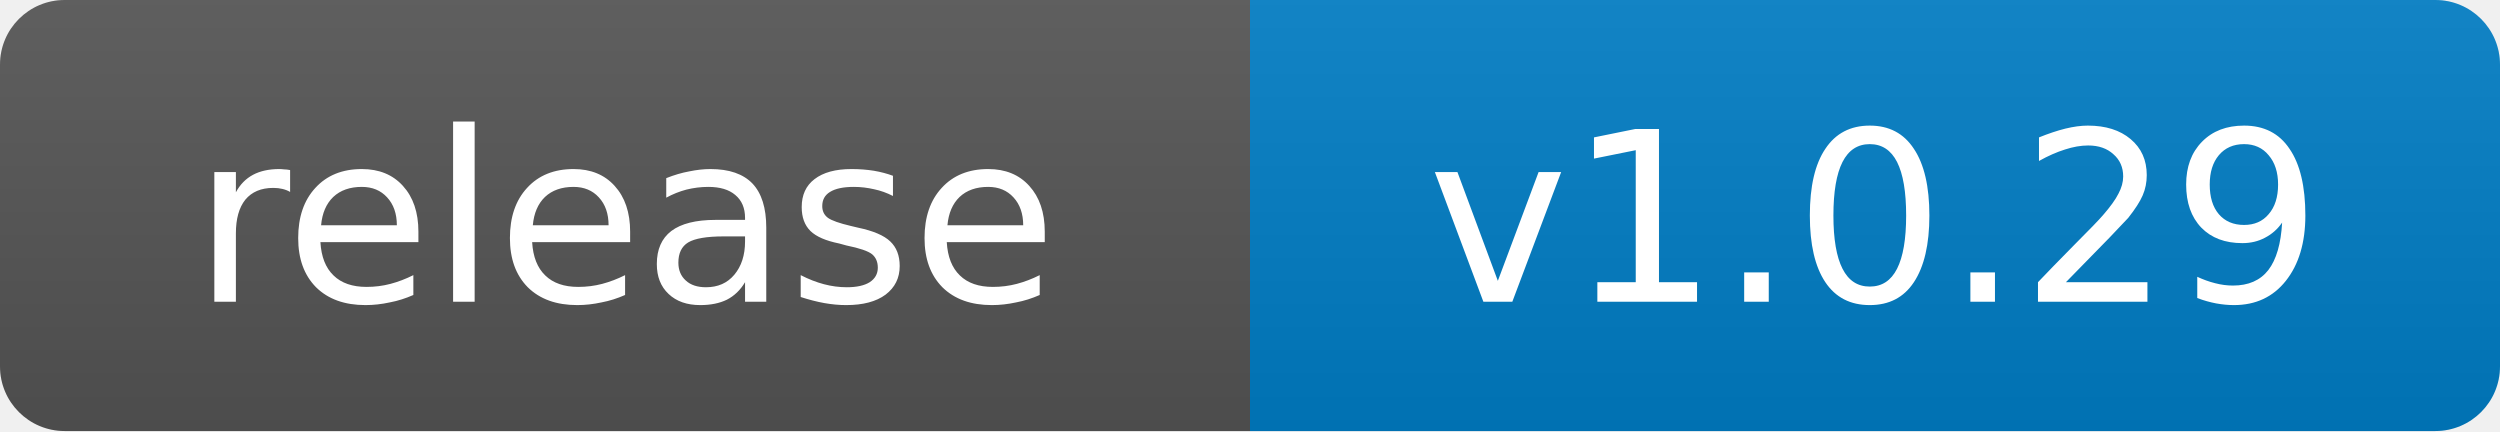
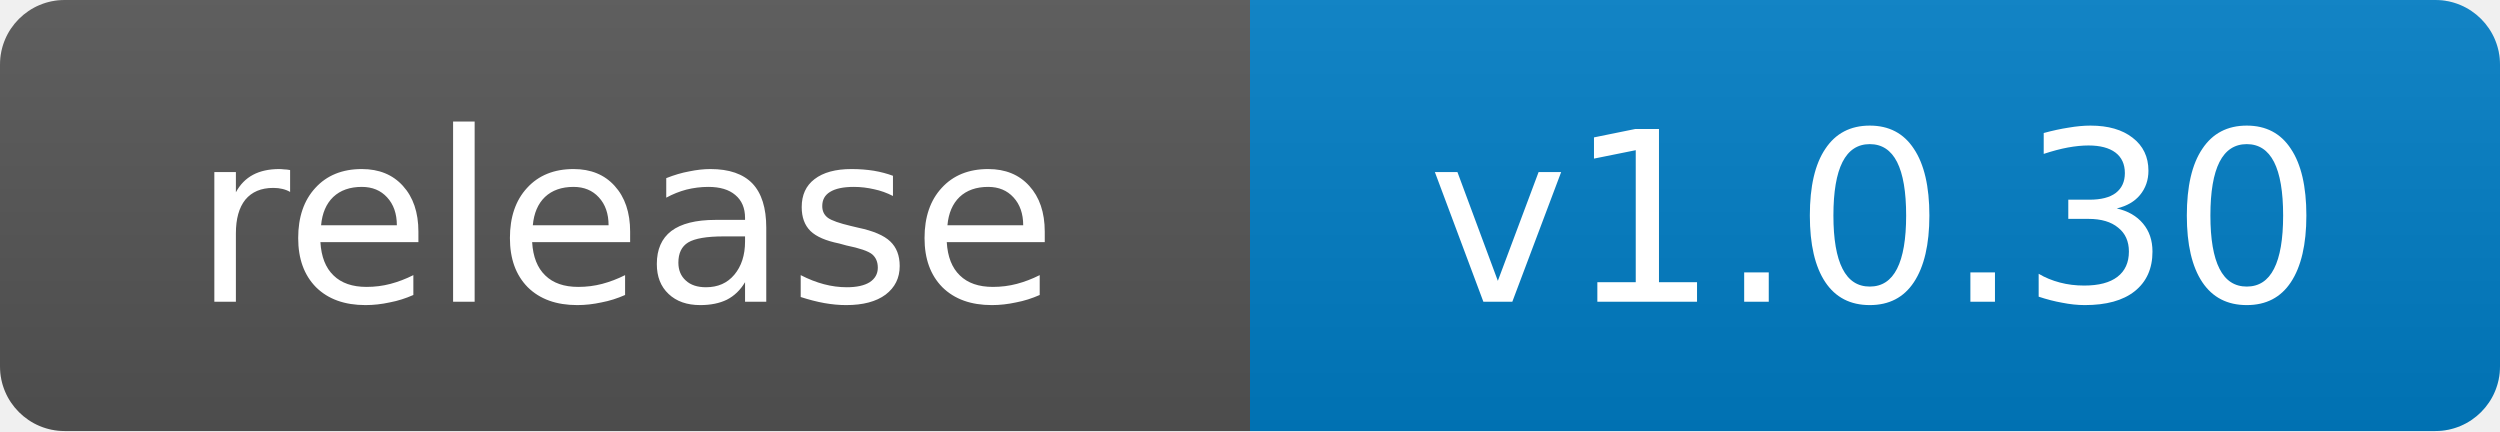
- <svg xmlns="http://www.w3.org/2000/svg" width="116" height="20" role="img" aria-label="release: v1.0.29">
+ <svg xmlns="http://www.w3.org/2000/svg" width="116" height="20" role="img" aria-label="release: v1.0.30">
  <linearGradient id="s" x2="0" y2="100%">
    <stop offset="0" stop-color="#bbb" stop-opacity=".1" />
    <stop offset="1" stop-opacity=".1" />
  </linearGradient>
  <clipPath id="r">
    <rect width="116" height="20" rx="3" fill="#fff" />
  </clipPath>
  <g clip-path="url(#r)">
    <rect width="58" height="20" fill="#555" />
    <rect x="58" width="58" height="20" fill="#007ec6" />
    <rect width="116" height="20" fill="url(#s)" />
  </g>
  <g fill="#fff" text-anchor="middle" font-family="Verdana,Geneva,DejaVu Sans,sans-serif" font-size="11">
    <text x="29.0" y="14">release</text>
-     <text x="87.0" y="14">v1.0.29</text>
+     <text x="87.0" y="14">v1.0.30</text>
  </g>
</svg>
